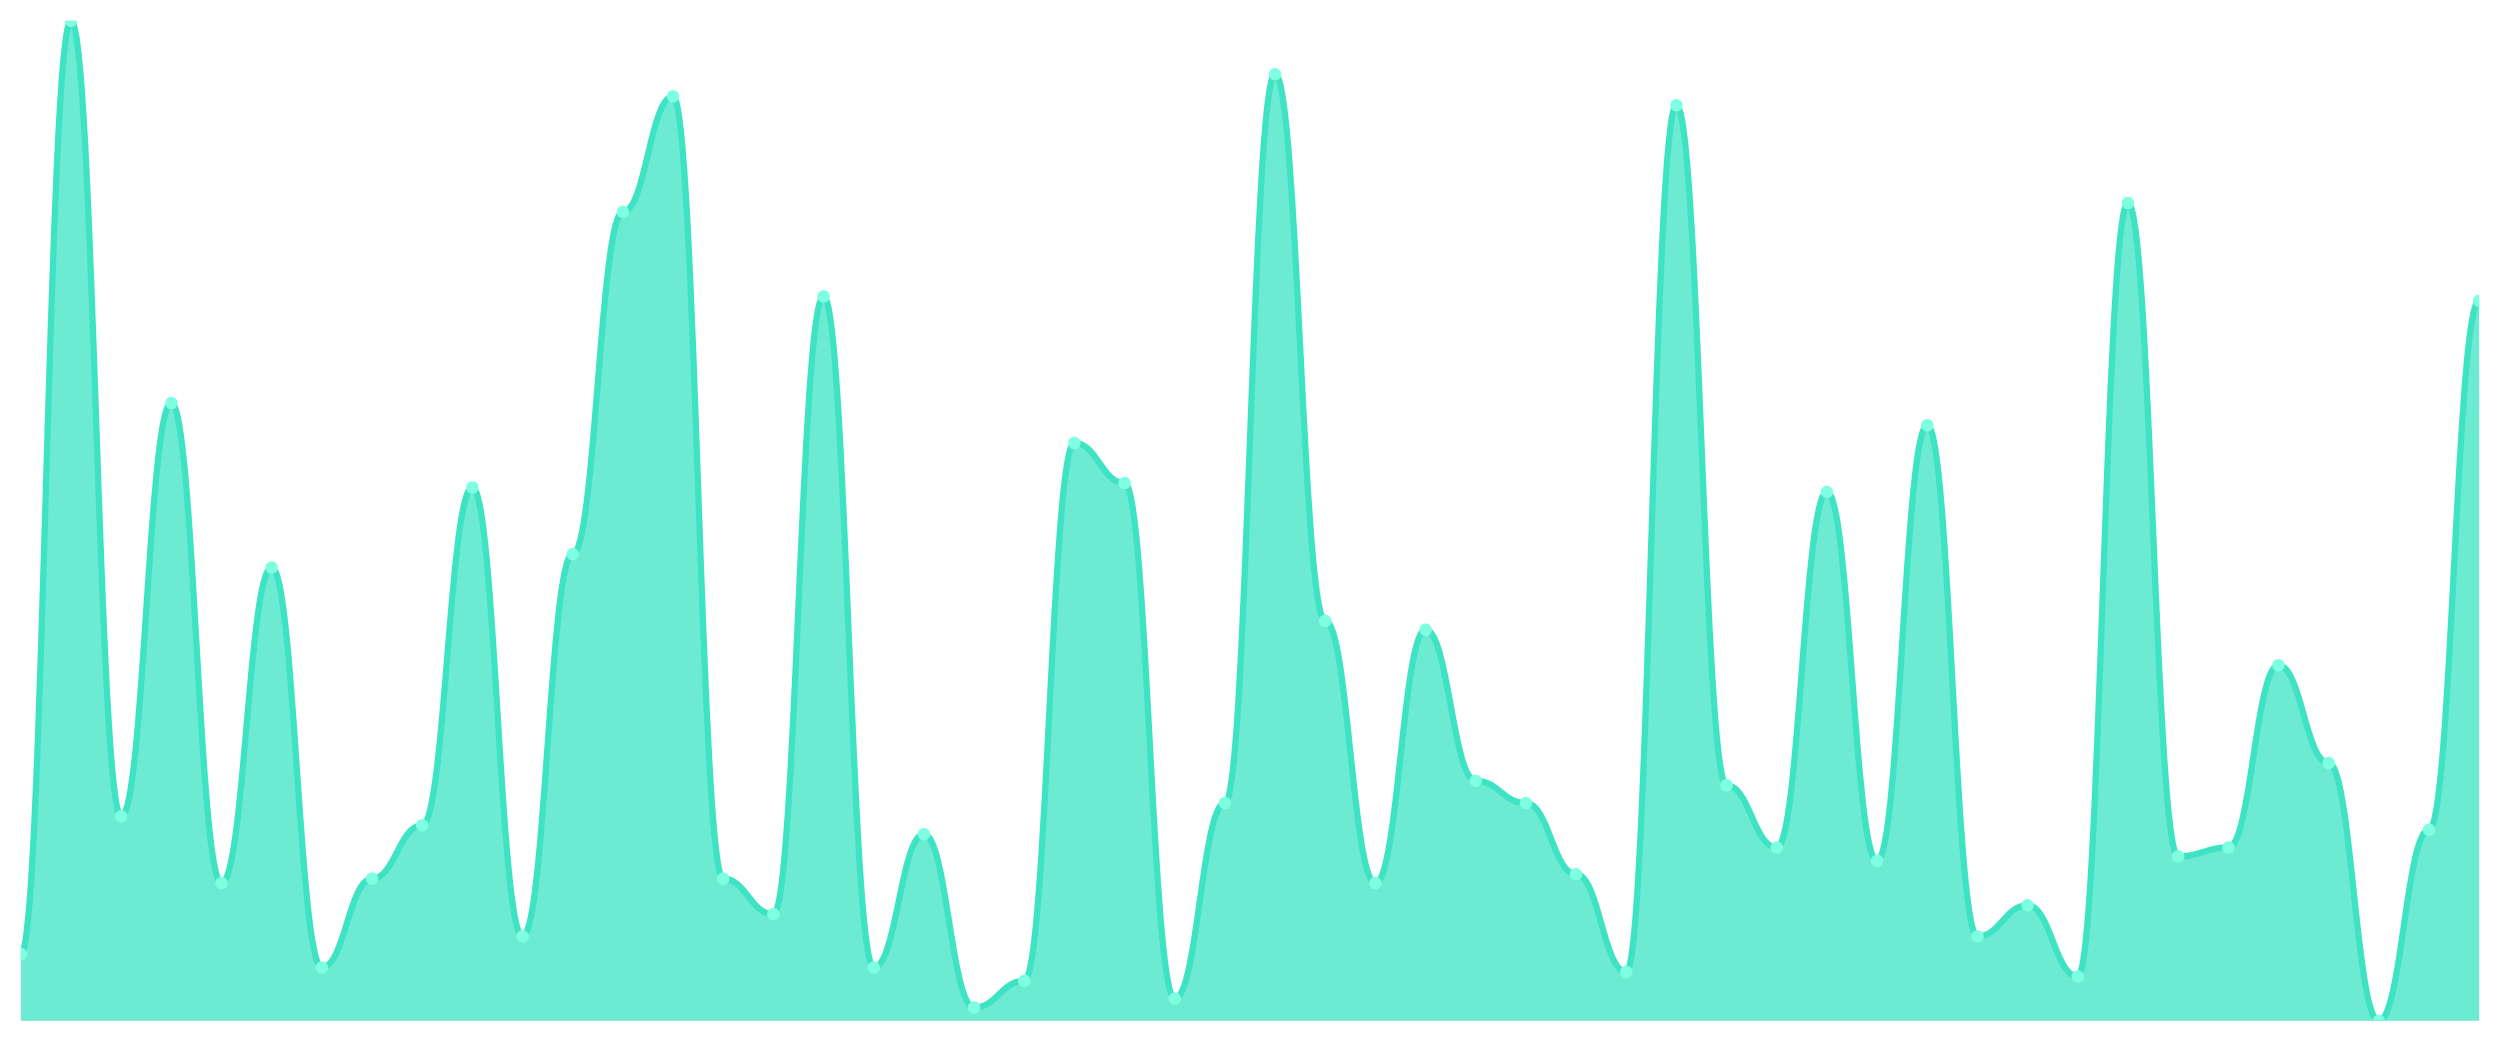
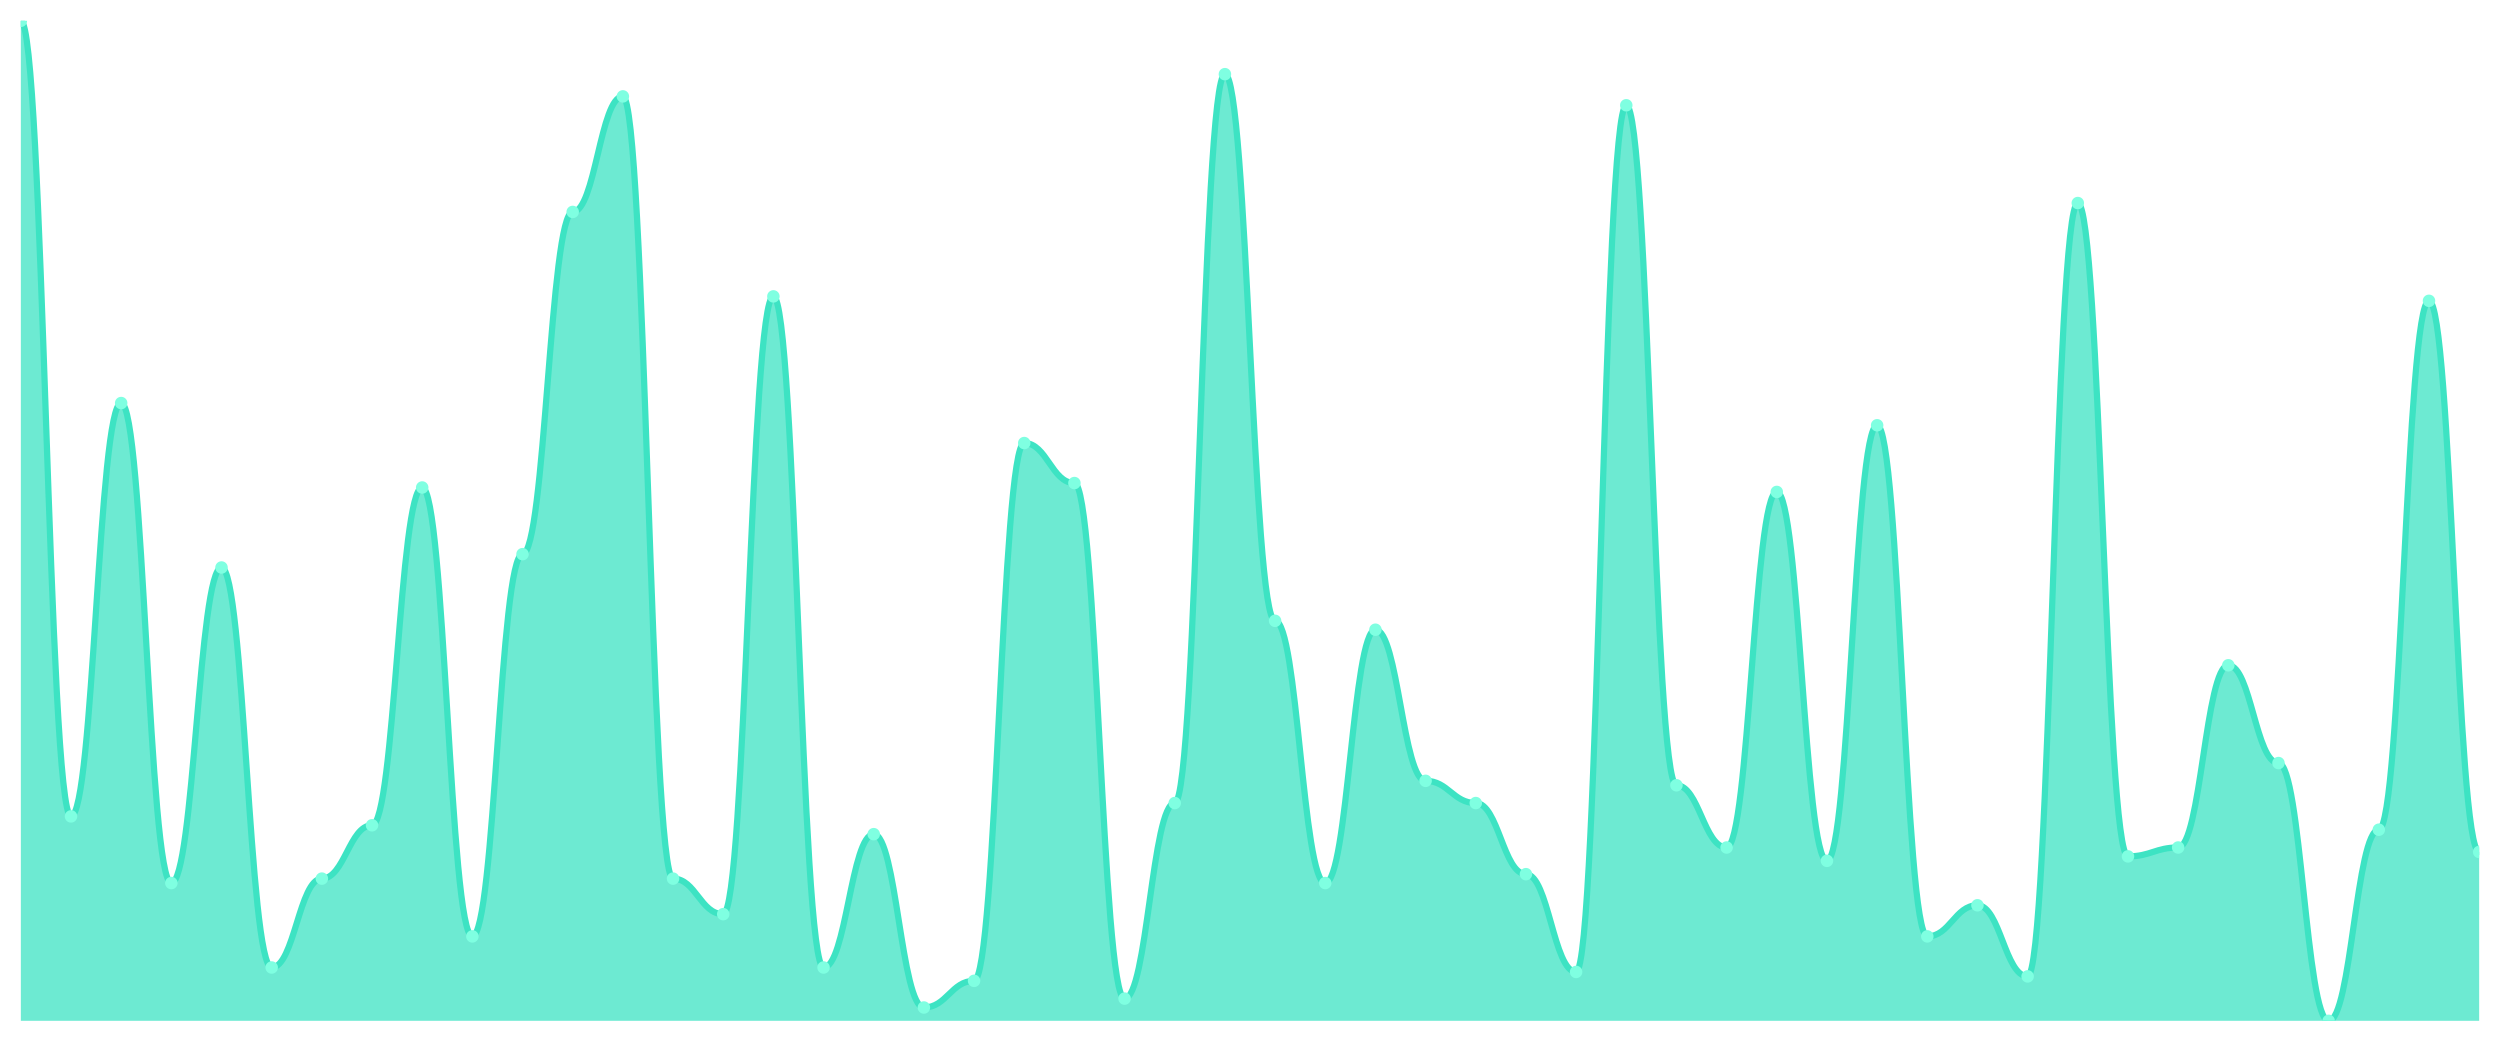
<svg xmlns="http://www.w3.org/2000/svg" viewBox="0 0 1200 500" width="1200" height="500">
  <defs>
    <clipPath id="c">
      <rect x="10" y="10" width="1180" height="480" />
    </clipPath>
  </defs>
  <rect width="1200" height="500" fill="none" />
  <g clip-path="url(#c)">
-     <path d="M 10,490 L 10,458 C 20.837,458 23.245,10 34.082,10 C 44.918,10 47.327,391.867 58.163,391.867 C 69,391.867 71.408,193.467 82.245,193.467 C 93.082,193.467 95.49,423.867 106.327,423.867 C 117.163,423.867 119.571,272.4 130.408,272.4 C 141.245,272.4 143.653,464.4 154.49,464.4 C 165.327,464.4 167.735,421.733 178.571,421.733 C 189.408,421.733 191.816,396.133 202.653,396.133 C 213.49,396.133 215.898,234 226.735,234 C 237.571,234 239.98,449.467 250.816,449.467 C 261.653,449.467 264.061,266 274.898,266 C 285.735,266 288.143,101.733 298.98,101.733 C 309.816,101.733 312.224,46.267 323.061,46.267 C 333.898,46.267 336.306,421.733 347.143,421.733 C 357.98,421.733 360.388,438.8 371.224,438.8 C 382.061,438.8 384.469,142.267 395.306,142.267 C 406.143,142.267 408.551,464.4 419.388,464.4 C 430.224,464.4 432.633,400.4 443.469,400.4 C 454.306,400.4 456.714,483.6 467.551,483.6 C 478.388,483.6 480.796,470.8 491.633,470.8 C 502.469,470.8 504.878,212.667 515.714,212.667 C 526.551,212.667 528.959,231.867 539.796,231.867 C 550.633,231.867 553.041,479.333 563.878,479.333 C 574.714,479.333 577.122,385.467 587.959,385.467 C 598.796,385.467 601.204,35.6 612.041,35.6 C 622.878,35.6 625.286,298 636.122,298 C 646.959,298 649.367,423.867 660.204,423.867 C 671.041,423.867 673.449,302.267 684.286,302.267 C 695.122,302.267 697.531,374.8 708.367,374.8 C 719.204,374.8 721.612,385.467 732.449,385.467 C 743.286,385.467 745.694,419.6 756.531,419.6 C 767.367,419.6 769.776,466.533 780.612,466.533 C 791.449,466.533 793.857,50.533 804.694,50.533 C 815.531,50.533 817.939,376.933 828.776,376.933 C 839.612,376.933 842.02,406.8 852.857,406.8 C 863.694,406.8 866.102,236.133 876.939,236.133 C 887.776,236.133 890.184,413.2 901.02,413.2 C 911.857,413.2 914.265,204.133 925.102,204.133 C 935.939,204.133 938.347,449.467 949.184,449.467 C 960.02,449.467 962.429,434.533 973.265,434.533 C 984.102,434.533 986.51,468.667 997.347,468.667 C 1008.184,468.667 1010.592,97.467 1021.429,97.467 C 1032.265,97.467 1034.673,411.067 1045.51,411.067 C 1056.347,411.067 1058.755,406.8 1069.592,406.8 C 1080.429,406.8 1082.837,319.333 1093.673,319.333 C 1104.51,319.333 1106.918,366.267 1117.755,366.267 C 1128.592,366.267 1131,490 1141.837,490 C 1152.673,490 1155.082,398.267 1165.918,398.267 C 1176.755,398.267 1179.163,144.4 1190,144.4 L 1190,490 Z" fill="rgba(61,227,195,0.75)" />
-     <path d="M 10,458 C 20.837,458 23.245,10 34.082,10 C 44.918,10 47.327,391.867 58.163,391.867 C 69,391.867 71.408,193.467 82.245,193.467 C 93.082,193.467 95.49,423.867 106.327,423.867 C 117.163,423.867 119.571,272.4 130.408,272.4 C 141.245,272.4 143.653,464.4 154.49,464.4 C 165.327,464.4 167.735,421.733 178.571,421.733 C 189.408,421.733 191.816,396.133 202.653,396.133 C 213.49,396.133 215.898,234 226.735,234 C 237.571,234 239.98,449.467 250.816,449.467 C 261.653,449.467 264.061,266 274.898,266 C 285.735,266 288.143,101.733 298.98,101.733 C 309.816,101.733 312.224,46.267 323.061,46.267 C 333.898,46.267 336.306,421.733 347.143,421.733 C 357.98,421.733 360.388,438.8 371.224,438.8 C 382.061,438.8 384.469,142.267 395.306,142.267 C 406.143,142.267 408.551,464.4 419.388,464.4 C 430.224,464.4 432.633,400.4 443.469,400.4 C 454.306,400.4 456.714,483.6 467.551,483.6 C 478.388,483.6 480.796,470.8 491.633,470.8 C 502.469,470.8 504.878,212.667 515.714,212.667 C 526.551,212.667 528.959,231.867 539.796,231.867 C 550.633,231.867 553.041,479.333 563.878,479.333 C 574.714,479.333 577.122,385.467 587.959,385.467 C 598.796,385.467 601.204,35.6 612.041,35.6 C 622.878,35.6 625.286,298 636.122,298 C 646.959,298 649.367,423.867 660.204,423.867 C 671.041,423.867 673.449,302.267 684.286,302.267 C 695.122,302.267 697.531,374.8 708.367,374.8 C 719.204,374.8 721.612,385.467 732.449,385.467 C 743.286,385.467 745.694,419.6 756.531,419.6 C 767.367,419.6 769.776,466.533 780.612,466.533 C 791.449,466.533 793.857,50.533 804.694,50.533 C 815.531,50.533 817.939,376.933 828.776,376.933 C 839.612,376.933 842.02,406.8 852.857,406.8 C 863.694,406.8 866.102,236.133 876.939,236.133 C 887.776,236.133 890.184,413.2 901.02,413.2 C 911.857,413.2 914.265,204.133 925.102,204.133 C 935.939,204.133 938.347,449.467 949.184,449.467 C 960.02,449.467 962.429,434.533 973.265,434.533 C 984.102,434.533 986.51,468.667 997.347,468.667 C 1008.184,468.667 1010.592,97.467 1021.429,97.467 C 1032.265,97.467 1034.673,411.067 1045.51,411.067 C 1056.347,411.067 1058.755,406.8 1069.592,406.8 C 1080.429,406.8 1082.837,319.333 1093.673,319.333 C 1104.51,319.333 1106.918,366.267 1117.755,366.267 C 1128.592,366.267 1131,490 1141.837,490 C 1152.673,490 1155.082,398.267 1165.918,398.267 C 1176.755,398.267 1179.163,144.4 1190,144.4" fill="none" stroke="#3de3c3" stroke-width="3" stroke-linecap="round" stroke-linejoin="round" />
-     <circle cx="10" cy="458" r="3" fill="#7fffe1" />
-     <circle cx="34.082" cy="10" r="3" fill="#7fffe1" />
-     <circle cx="58.163" cy="391.867" r="3" fill="#7fffe1" />
-     <circle cx="82.245" cy="193.467" r="3" fill="#7fffe1" />
-     <circle cx="106.327" cy="423.867" r="3" fill="#7fffe1" />
-     <circle cx="130.408" cy="272.4" r="3" fill="#7fffe1" />
-     <circle cx="154.49" cy="464.4" r="3" fill="#7fffe1" />
-     <circle cx="178.571" cy="421.733" r="3" fill="#7fffe1" />
-     <circle cx="202.653" cy="396.133" r="3" fill="#7fffe1" />
-     <circle cx="226.735" cy="234" r="3" fill="#7fffe1" />
-     <circle cx="250.816" cy="449.467" r="3" fill="#7fffe1" />
-     <circle cx="274.898" cy="266" r="3" fill="#7fffe1" />
-     <circle cx="298.98" cy="101.733" r="3" fill="#7fffe1" />
-     <circle cx="323.061" cy="46.267" r="3" fill="#7fffe1" />
-     <circle cx="347.143" cy="421.733" r="3" fill="#7fffe1" />
-     <circle cx="371.224" cy="438.8" r="3" fill="#7fffe1" />
-     <circle cx="395.306" cy="142.267" r="3" fill="#7fffe1" />
-     <circle cx="419.388" cy="464.4" r="3" fill="#7fffe1" />
-     <circle cx="443.469" cy="400.4" r="3" fill="#7fffe1" />
-     <circle cx="467.551" cy="483.6" r="3" fill="#7fffe1" />
-     <circle cx="491.633" cy="470.8" r="3" fill="#7fffe1" />
-     <circle cx="515.714" cy="212.667" r="3" fill="#7fffe1" />
-     <circle cx="539.796" cy="231.867" r="3" fill="#7fffe1" />
-     <circle cx="563.878" cy="479.333" r="3" fill="#7fffe1" />
-     <circle cx="587.959" cy="385.467" r="3" fill="#7fffe1" />
-     <circle cx="612.041" cy="35.6" r="3" fill="#7fffe1" />
-     <circle cx="636.122" cy="298" r="3" fill="#7fffe1" />
-     <circle cx="660.204" cy="423.867" r="3" fill="#7fffe1" />
-     <circle cx="684.286" cy="302.267" r="3" fill="#7fffe1" />
-     <circle cx="708.367" cy="374.8" r="3" fill="#7fffe1" />
-     <circle cx="732.449" cy="385.467" r="3" fill="#7fffe1" />
-     <circle cx="756.531" cy="419.6" r="3" fill="#7fffe1" />
-     <circle cx="780.612" cy="466.533" r="3" fill="#7fffe1" />
-     <circle cx="804.694" cy="50.533" r="3" fill="#7fffe1" />
-     <circle cx="828.776" cy="376.933" r="3" fill="#7fffe1" />
-     <circle cx="852.857" cy="406.8" r="3" fill="#7fffe1" />
-     <circle cx="876.939" cy="236.133" r="3" fill="#7fffe1" />
-     <circle cx="901.02" cy="413.2" r="3" fill="#7fffe1" />
-     <circle cx="925.102" cy="204.133" r="3" fill="#7fffe1" />
-     <circle cx="949.184" cy="449.467" r="3" fill="#7fffe1" />
-     <circle cx="973.265" cy="434.533" r="3" fill="#7fffe1" />
-     <circle cx="997.347" cy="468.667" r="3" fill="#7fffe1" />
-     <circle cx="1021.429" cy="97.467" r="3" fill="#7fffe1" />
-     <circle cx="1045.51" cy="411.067" r="3" fill="#7fffe1" />
-     <circle cx="1069.592" cy="406.8" r="3" fill="#7fffe1" />
-     <circle cx="1093.673" cy="319.333" r="3" fill="#7fffe1" />
-     <circle cx="1117.755" cy="366.267" r="3" fill="#7fffe1" />
-     <circle cx="1141.837" cy="490" r="3" fill="#7fffe1" />
-     <circle cx="1165.918" cy="398.267" r="3" fill="#7fffe1" />
-     <circle cx="1190" cy="144.4" r="3" fill="#7fffe1" />
+     <path d="M 10,490 L 10,10 C 20.837,10 23.245,391.867 34.082,391.867 C 44.918,391.867 47.327,193.467 58.163,193.467 C 69,193.467 71.408,423.867 82.245,423.867 C 93.082,423.867 95.49,272.4 106.327,272.4 C 117.163,272.4 119.571,464.4 130.408,464.4 C 141.245,464.4 143.653,421.733 154.49,421.733 C 165.327,421.733 167.735,396.133 178.571,396.133 C 189.408,396.133 191.816,234 202.653,234 C 213.49,234 215.898,449.467 226.735,449.467 C 237.571,449.467 239.98,266 250.816,266 C 261.653,266 264.061,101.733 274.898,101.733 C 285.735,101.733 288.143,46.267 298.98,46.267 C 309.816,46.267 312.224,421.733 323.061,421.733 C 333.898,421.733 336.306,438.8 347.143,438.8 C 357.98,438.8 360.388,142.267 371.224,142.267 C 382.061,142.267 384.469,464.4 395.306,464.4 C 406.143,464.4 408.551,400.4 419.388,400.4 C 430.224,400.4 432.633,483.6 443.469,483.6 C 454.306,483.6 456.714,470.8 467.551,470.8 C 478.388,470.8 480.796,212.667 491.633,212.667 C 502.469,212.667 504.878,231.867 515.714,231.867 C 526.551,231.867 528.959,479.333 539.796,479.333 C 550.633,479.333 553.041,385.467 563.878,385.467 C 574.714,385.467 577.122,35.6 587.959,35.6 C 598.796,35.6 601.204,298 612.041,298 C 622.878,298 625.286,423.867 636.122,423.867 C 646.959,423.867 649.367,302.267 660.204,302.267 C 671.041,302.267 673.449,374.8 684.286,374.8 C 695.122,374.8 697.531,385.467 708.367,385.467 C 719.204,385.467 721.612,419.6 732.449,419.6 C 743.286,419.6 745.694,466.533 756.531,466.533 C 767.367,466.533 769.776,50.533 780.612,50.533 C 791.449,50.533 793.857,376.933 804.694,376.933 C 815.531,376.933 817.939,406.8 828.776,406.8 C 839.612,406.8 842.02,236.133 852.857,236.133 C 863.694,236.133 866.102,413.2 876.939,413.2 C 887.776,413.2 890.184,204.133 901.02,204.133 C 911.857,204.133 914.265,449.467 925.102,449.467 C 935.939,449.467 938.347,434.533 949.184,434.533 C 960.02,434.533 962.429,468.667 973.265,468.667 C 984.102,468.667 986.51,97.467 997.347,97.467 C 1008.184,97.467 1010.592,411.067 1021.429,411.067 C 1032.265,411.067 1034.673,406.8 1045.51,406.8 C 1056.347,406.8 1058.755,319.333 1069.592,319.333 C 1080.429,319.333 1082.837,366.267 1093.673,366.267 C 1104.51,366.267 1106.918,490 1117.755,490 C 1128.592,490 1131,398.267 1141.837,398.267 C 1152.673,398.267 1155.082,144.4 1165.918,144.4 C 1176.755,144.4 1179.163,408.933 1190,408.933 L 1190,490 Z" fill="rgba(61,227,195,0.75)" />
+     <path d="M 10,10 C 20.837,10 23.245,391.867 34.082,391.867 C 44.918,391.867 47.327,193.467 58.163,193.467 C 69,193.467 71.408,423.867 82.245,423.867 C 93.082,423.867 95.49,272.4 106.327,272.4 C 117.163,272.4 119.571,464.4 130.408,464.4 C 141.245,464.4 143.653,421.733 154.49,421.733 C 165.327,421.733 167.735,396.133 178.571,396.133 C 189.408,396.133 191.816,234 202.653,234 C 213.49,234 215.898,449.467 226.735,449.467 C 237.571,449.467 239.98,266 250.816,266 C 261.653,266 264.061,101.733 274.898,101.733 C 285.735,101.733 288.143,46.267 298.98,46.267 C 309.816,46.267 312.224,421.733 323.061,421.733 C 333.898,421.733 336.306,438.8 347.143,438.8 C 357.98,438.8 360.388,142.267 371.224,142.267 C 382.061,142.267 384.469,464.4 395.306,464.4 C 406.143,464.4 408.551,400.4 419.388,400.4 C 430.224,400.4 432.633,483.6 443.469,483.6 C 454.306,483.6 456.714,470.8 467.551,470.8 C 478.388,470.8 480.796,212.667 491.633,212.667 C 502.469,212.667 504.878,231.867 515.714,231.867 C 526.551,231.867 528.959,479.333 539.796,479.333 C 550.633,479.333 553.041,385.467 563.878,385.467 C 574.714,385.467 577.122,35.6 587.959,35.6 C 598.796,35.6 601.204,298 612.041,298 C 622.878,298 625.286,423.867 636.122,423.867 C 646.959,423.867 649.367,302.267 660.204,302.267 C 671.041,302.267 673.449,374.8 684.286,374.8 C 695.122,374.8 697.531,385.467 708.367,385.467 C 719.204,385.467 721.612,419.6 732.449,419.6 C 743.286,419.6 745.694,466.533 756.531,466.533 C 767.367,466.533 769.776,50.533 780.612,50.533 C 791.449,50.533 793.857,376.933 804.694,376.933 C 815.531,376.933 817.939,406.8 828.776,406.8 C 839.612,406.8 842.02,236.133 852.857,236.133 C 863.694,236.133 866.102,413.2 876.939,413.2 C 887.776,413.2 890.184,204.133 901.02,204.133 C 911.857,204.133 914.265,449.467 925.102,449.467 C 935.939,449.467 938.347,434.533 949.184,434.533 C 960.02,434.533 962.429,468.667 973.265,468.667 C 984.102,468.667 986.51,97.467 997.347,97.467 C 1008.184,97.467 1010.592,411.067 1021.429,411.067 C 1032.265,411.067 1034.673,406.8 1045.51,406.8 C 1056.347,406.8 1058.755,319.333 1069.592,319.333 C 1080.429,319.333 1082.837,366.267 1093.673,366.267 C 1104.51,366.267 1106.918,490 1117.755,490 C 1128.592,490 1131,398.267 1141.837,398.267 C 1152.673,398.267 1155.082,144.4 1165.918,144.4 C 1176.755,144.4 1179.163,408.933 1190,408.933" fill="none" stroke="#3de3c3" stroke-width="3" stroke-linecap="round" stroke-linejoin="round" />
+     <circle cx="10" cy="10" r="3" fill="#7fffe1" />
+     <circle cx="34.082" cy="391.867" r="3" fill="#7fffe1" />
+     <circle cx="58.163" cy="193.467" r="3" fill="#7fffe1" />
+     <circle cx="82.245" cy="423.867" r="3" fill="#7fffe1" />
+     <circle cx="106.327" cy="272.4" r="3" fill="#7fffe1" />
+     <circle cx="130.408" cy="464.4" r="3" fill="#7fffe1" />
+     <circle cx="154.49" cy="421.733" r="3" fill="#7fffe1" />
+     <circle cx="178.571" cy="396.133" r="3" fill="#7fffe1" />
+     <circle cx="202.653" cy="234" r="3" fill="#7fffe1" />
+     <circle cx="226.735" cy="449.467" r="3" fill="#7fffe1" />
+     <circle cx="250.816" cy="266" r="3" fill="#7fffe1" />
+     <circle cx="274.898" cy="101.733" r="3" fill="#7fffe1" />
+     <circle cx="298.98" cy="46.267" r="3" fill="#7fffe1" />
+     <circle cx="323.061" cy="421.733" r="3" fill="#7fffe1" />
+     <circle cx="347.143" cy="438.8" r="3" fill="#7fffe1" />
+     <circle cx="371.224" cy="142.267" r="3" fill="#7fffe1" />
+     <circle cx="395.306" cy="464.4" r="3" fill="#7fffe1" />
+     <circle cx="419.388" cy="400.4" r="3" fill="#7fffe1" />
+     <circle cx="443.469" cy="483.6" r="3" fill="#7fffe1" />
+     <circle cx="467.551" cy="470.8" r="3" fill="#7fffe1" />
+     <circle cx="491.633" cy="212.667" r="3" fill="#7fffe1" />
+     <circle cx="515.714" cy="231.867" r="3" fill="#7fffe1" />
+     <circle cx="539.796" cy="479.333" r="3" fill="#7fffe1" />
+     <circle cx="563.878" cy="385.467" r="3" fill="#7fffe1" />
+     <circle cx="587.959" cy="35.6" r="3" fill="#7fffe1" />
+     <circle cx="612.041" cy="298" r="3" fill="#7fffe1" />
+     <circle cx="636.122" cy="423.867" r="3" fill="#7fffe1" />
+     <circle cx="660.204" cy="302.267" r="3" fill="#7fffe1" />
+     <circle cx="684.286" cy="374.8" r="3" fill="#7fffe1" />
+     <circle cx="708.367" cy="385.467" r="3" fill="#7fffe1" />
+     <circle cx="732.449" cy="419.6" r="3" fill="#7fffe1" />
+     <circle cx="756.531" cy="466.533" r="3" fill="#7fffe1" />
+     <circle cx="780.612" cy="50.533" r="3" fill="#7fffe1" />
+     <circle cx="804.694" cy="376.933" r="3" fill="#7fffe1" />
+     <circle cx="828.776" cy="406.8" r="3" fill="#7fffe1" />
+     <circle cx="852.857" cy="236.133" r="3" fill="#7fffe1" />
+     <circle cx="876.939" cy="413.2" r="3" fill="#7fffe1" />
+     <circle cx="901.02" cy="204.133" r="3" fill="#7fffe1" />
+     <circle cx="925.102" cy="449.467" r="3" fill="#7fffe1" />
+     <circle cx="949.184" cy="434.533" r="3" fill="#7fffe1" />
+     <circle cx="973.265" cy="468.667" r="3" fill="#7fffe1" />
+     <circle cx="997.347" cy="97.467" r="3" fill="#7fffe1" />
+     <circle cx="1021.429" cy="411.067" r="3" fill="#7fffe1" />
+     <circle cx="1045.51" cy="406.8" r="3" fill="#7fffe1" />
+     <circle cx="1069.592" cy="319.333" r="3" fill="#7fffe1" />
+     <circle cx="1093.673" cy="366.267" r="3" fill="#7fffe1" />
+     <circle cx="1117.755" cy="490" r="3" fill="#7fffe1" />
+     <circle cx="1141.837" cy="398.267" r="3" fill="#7fffe1" />
+     <circle cx="1165.918" cy="144.4" r="3" fill="#7fffe1" />
+     <circle cx="1190" cy="408.933" r="3" fill="#7fffe1" />
  </g>
</svg>
